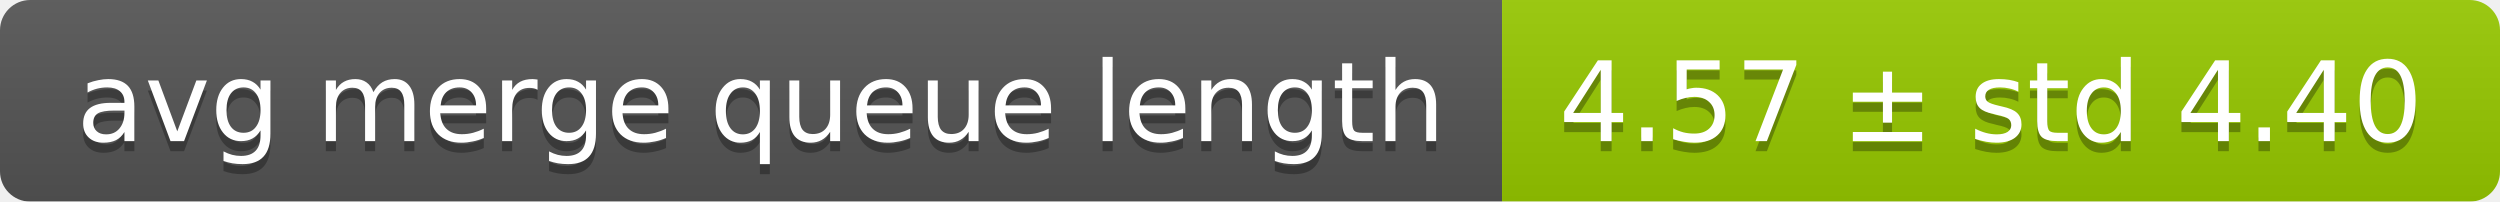
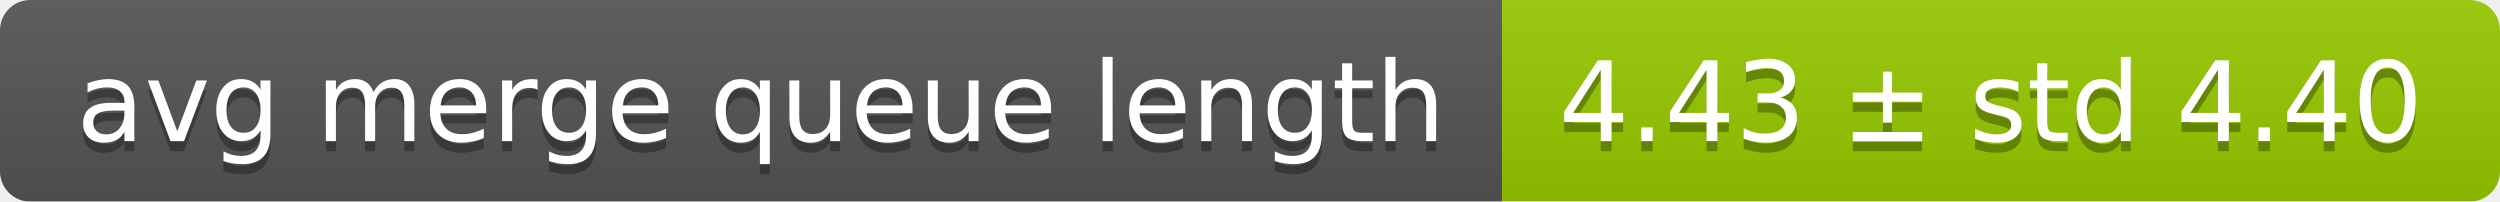
<svg xmlns="http://www.w3.org/2000/svg" width="248" height="20">
  <linearGradient id="smooth" x2="0" y2="100%">
    <stop offset="0" stop-color="#bbb" stop-opacity=".1" />
    <stop offset="1" stop-opacity=".1" />
  </linearGradient>
  <mask id="round">
    <rect width="248" height="20" rx="3" fill="#fff" />
  </mask>
  <g mask="url(#round)">
    <rect width="149" height="20" fill="#555" />
    <rect x="149" width="99" height="20" fill="#97ca00" />
    <rect width="248" height="20" fill="url(#smooth)" />
  </g>
  <g fill="#fff" text-anchor="middle" font-family="DejaVu Sans,Verdana,Geneva,sans-serif" font-size="11">
    <text x="75.5" y="15" fill="#010101" fill-opacity=".3">avg merge queue length</text>
    <text x="75.5" y="14">avg merge queue length</text>
-     <text x="197.5" y="15" fill="#010101" fill-opacity=".3">4.57 ± std 4.40</text>
-     <text x="197.5" y="14">4.57 ± std 4.40</text>
+     <text x="197.5" y="15" fill="#010101" fill-opacity=".3">4.43 ± std 4.40</text>
+     <text x="197.5" y="14">4.43 ± std 4.40</text>
  </g>
</svg>
